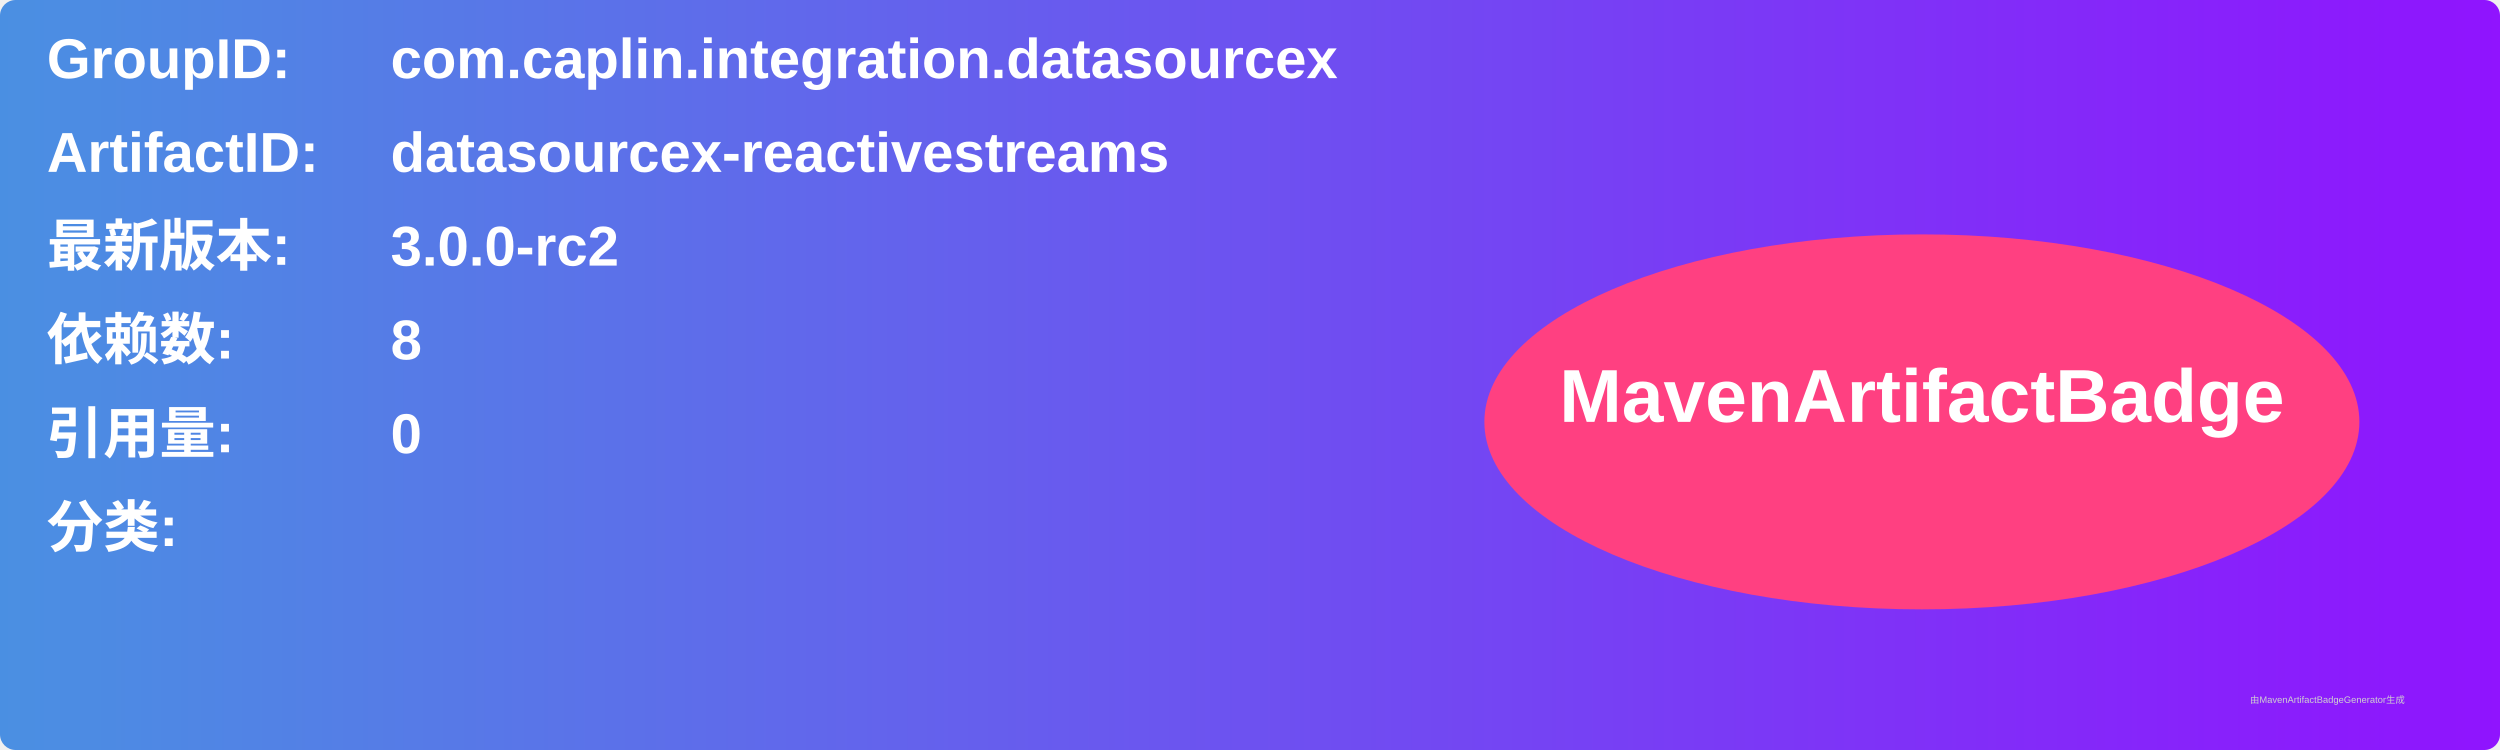
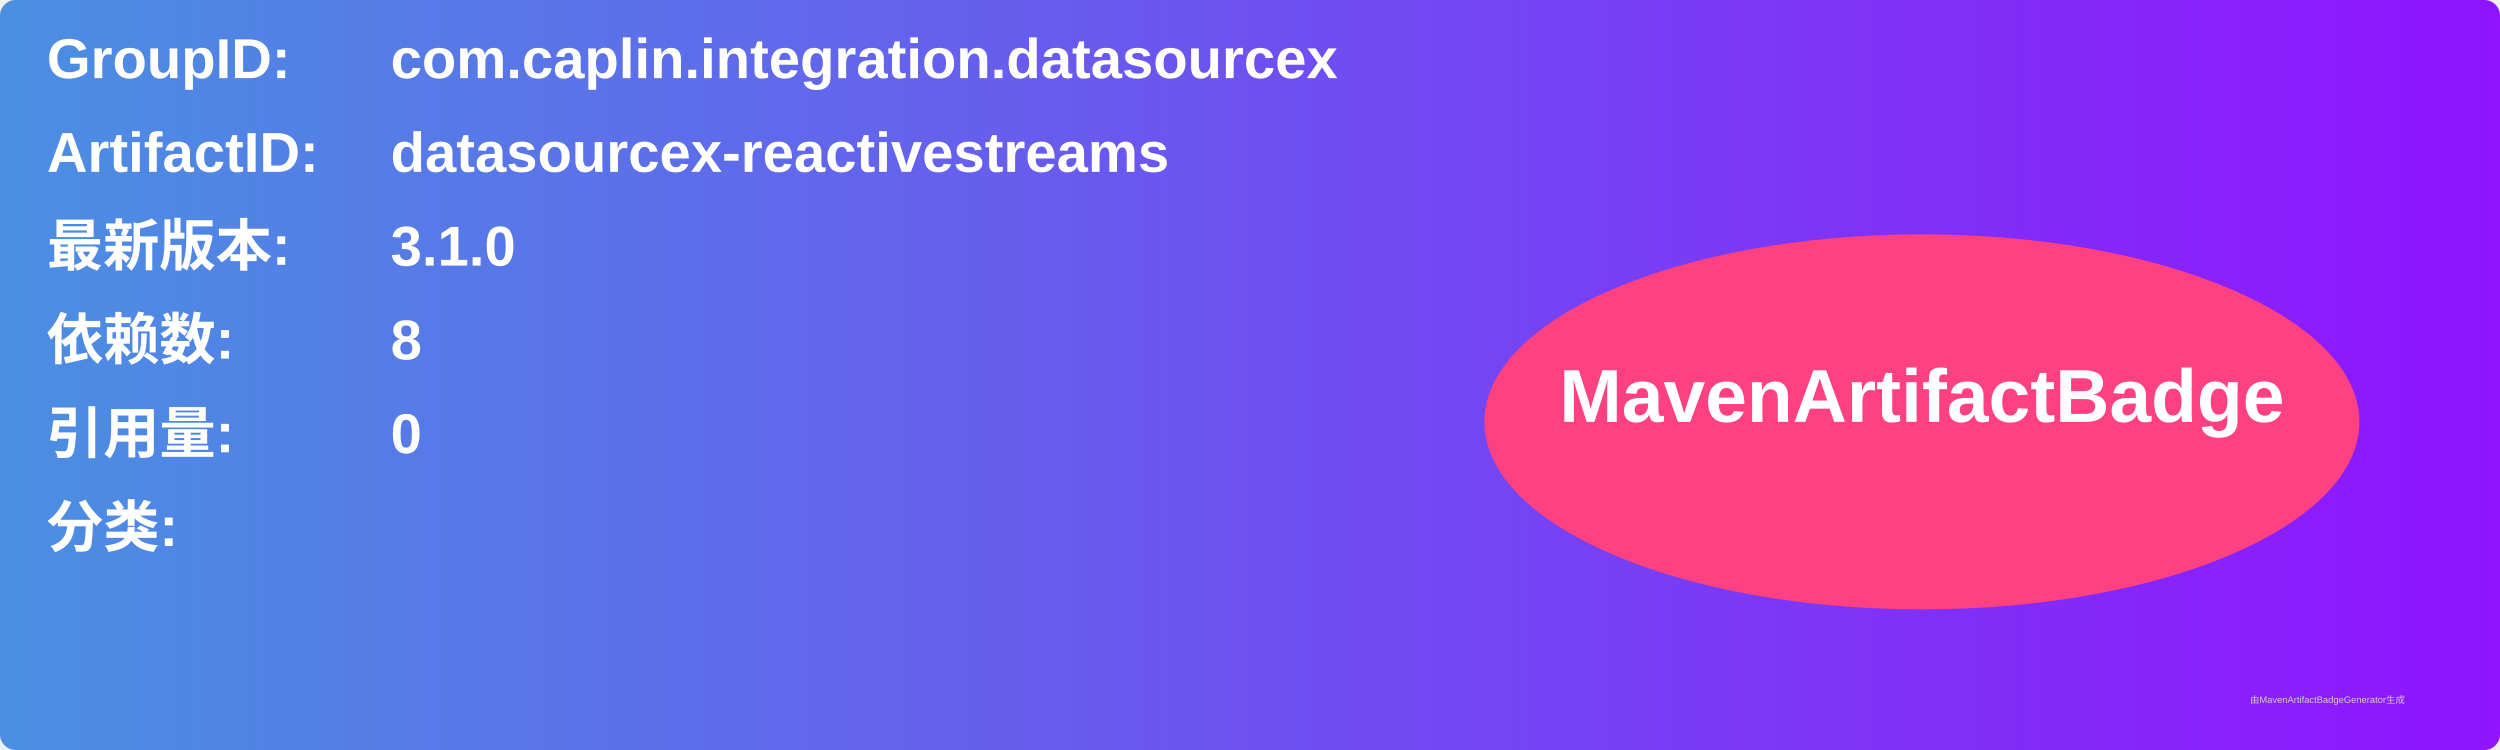
<svg xmlns="http://www.w3.org/2000/svg" width="800" height="240" viewBox="0 0 800 240">
  <linearGradient id="grad" x1="0%" y1="0%" x2="100%" y2="0%">
    <stop offset="0%" stop-color="#4a90e2" />
    <stop offset="100%" stop-color="#9013fe" />
  </linearGradient>
  <rect width="100%" height="100%" rx="5" ry="5" fill="url(#grad)" />
  <g transform="translate(15, 15)">
    <text x="0" y="10" font-family="Arial" font-size="18" fill="white" font-weight="bold" width="260">GroupID:</text>
    <text x="110" y="10" font-family="Arial" font-size="18" fill="white" font-weight="bold" width="460">com.caplin.integration.datasourcex</text>
    <text x="0" y="40" font-family="Arial" font-size="18" fill="white" font-weight="bold" width="260">ArtifactID:</text>
    <text x="110" y="40" font-family="Arial" font-size="18" fill="white" font-weight="bold" width="460">datasourcex-reactivestreams</text>
    <text x="0" y="70" font-family="Arial" font-size="18" fill="white" font-weight="bold">最新版本:</text>
    <text x="110" y="70" font-family="Arial" font-size="18" fill="white" font-weight="bold">
-       <tspan font-weight="bold">3.0.0-rc2</tspan>
+       <tspan font-weight="bold">3.1.0</tspan>
    </text>
    <text x="0" y="100" font-family="Arial" font-size="18" fill="white" font-weight="bold">依赖数: </text>
    <text x="110" y="100" font-family="Arial" font-size="18" fill="white">
      <tspan font-weight="bold">8</tspan>
    </text>
    <text x="0" y="130" font-family="Arial" font-size="18" fill="white" font-weight="bold">引用量: </text>
    <text x="110" y="130" font-family="Arial" font-size="18" fill="white">
      <tspan font-weight="bold">0</tspan>
    </text>
    <text x="0" y="160" font-family="Arial" font-size="18" fill="white" font-weight="bold">分类:</text>
    <text x="10" y="190" font-family="Arial" font-size="10" fill="white">
      <tspan font-weight="bold" />
    </text>
    <ellipse cx="600" cy="120" rx="140" ry="60" fill="#ff4081" />
    <text x="600" y="120" text-anchor="middle" font-family="Arial" font-size="24" fill="white" font-weight="bold">MavenArtifactBadge</text>
  </g>
  <text x="720" y="225" font-family="Arial" font-size="3" fill="#d0d0d0">由MavenArtifactBadgeGenerator生成</text>
</svg>
